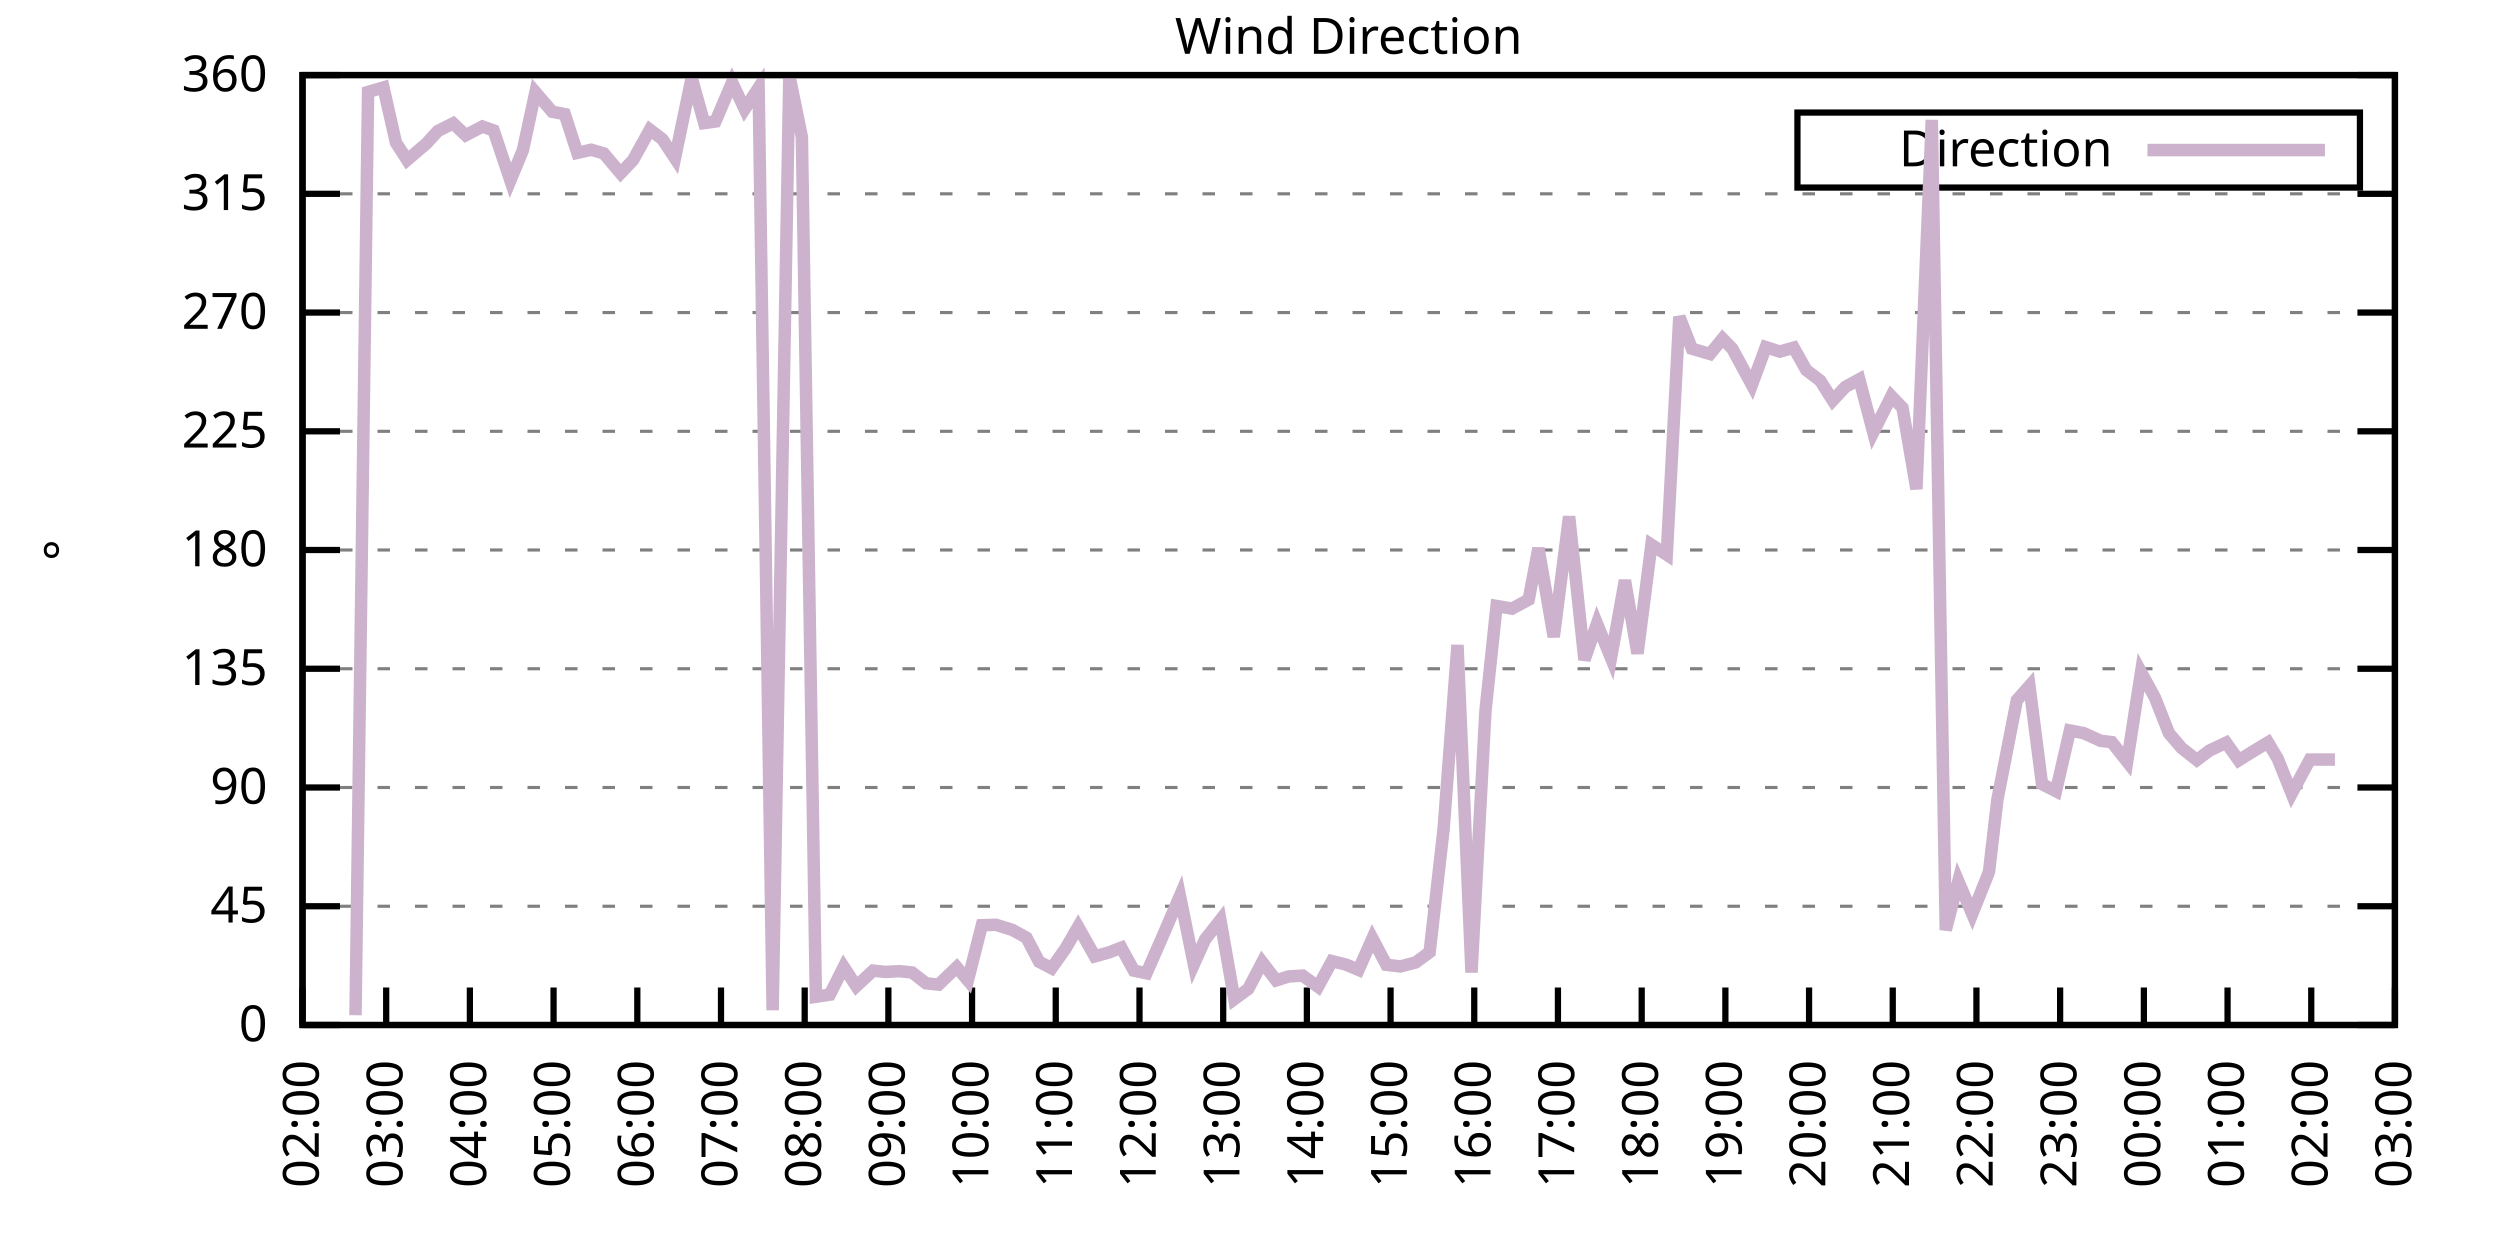
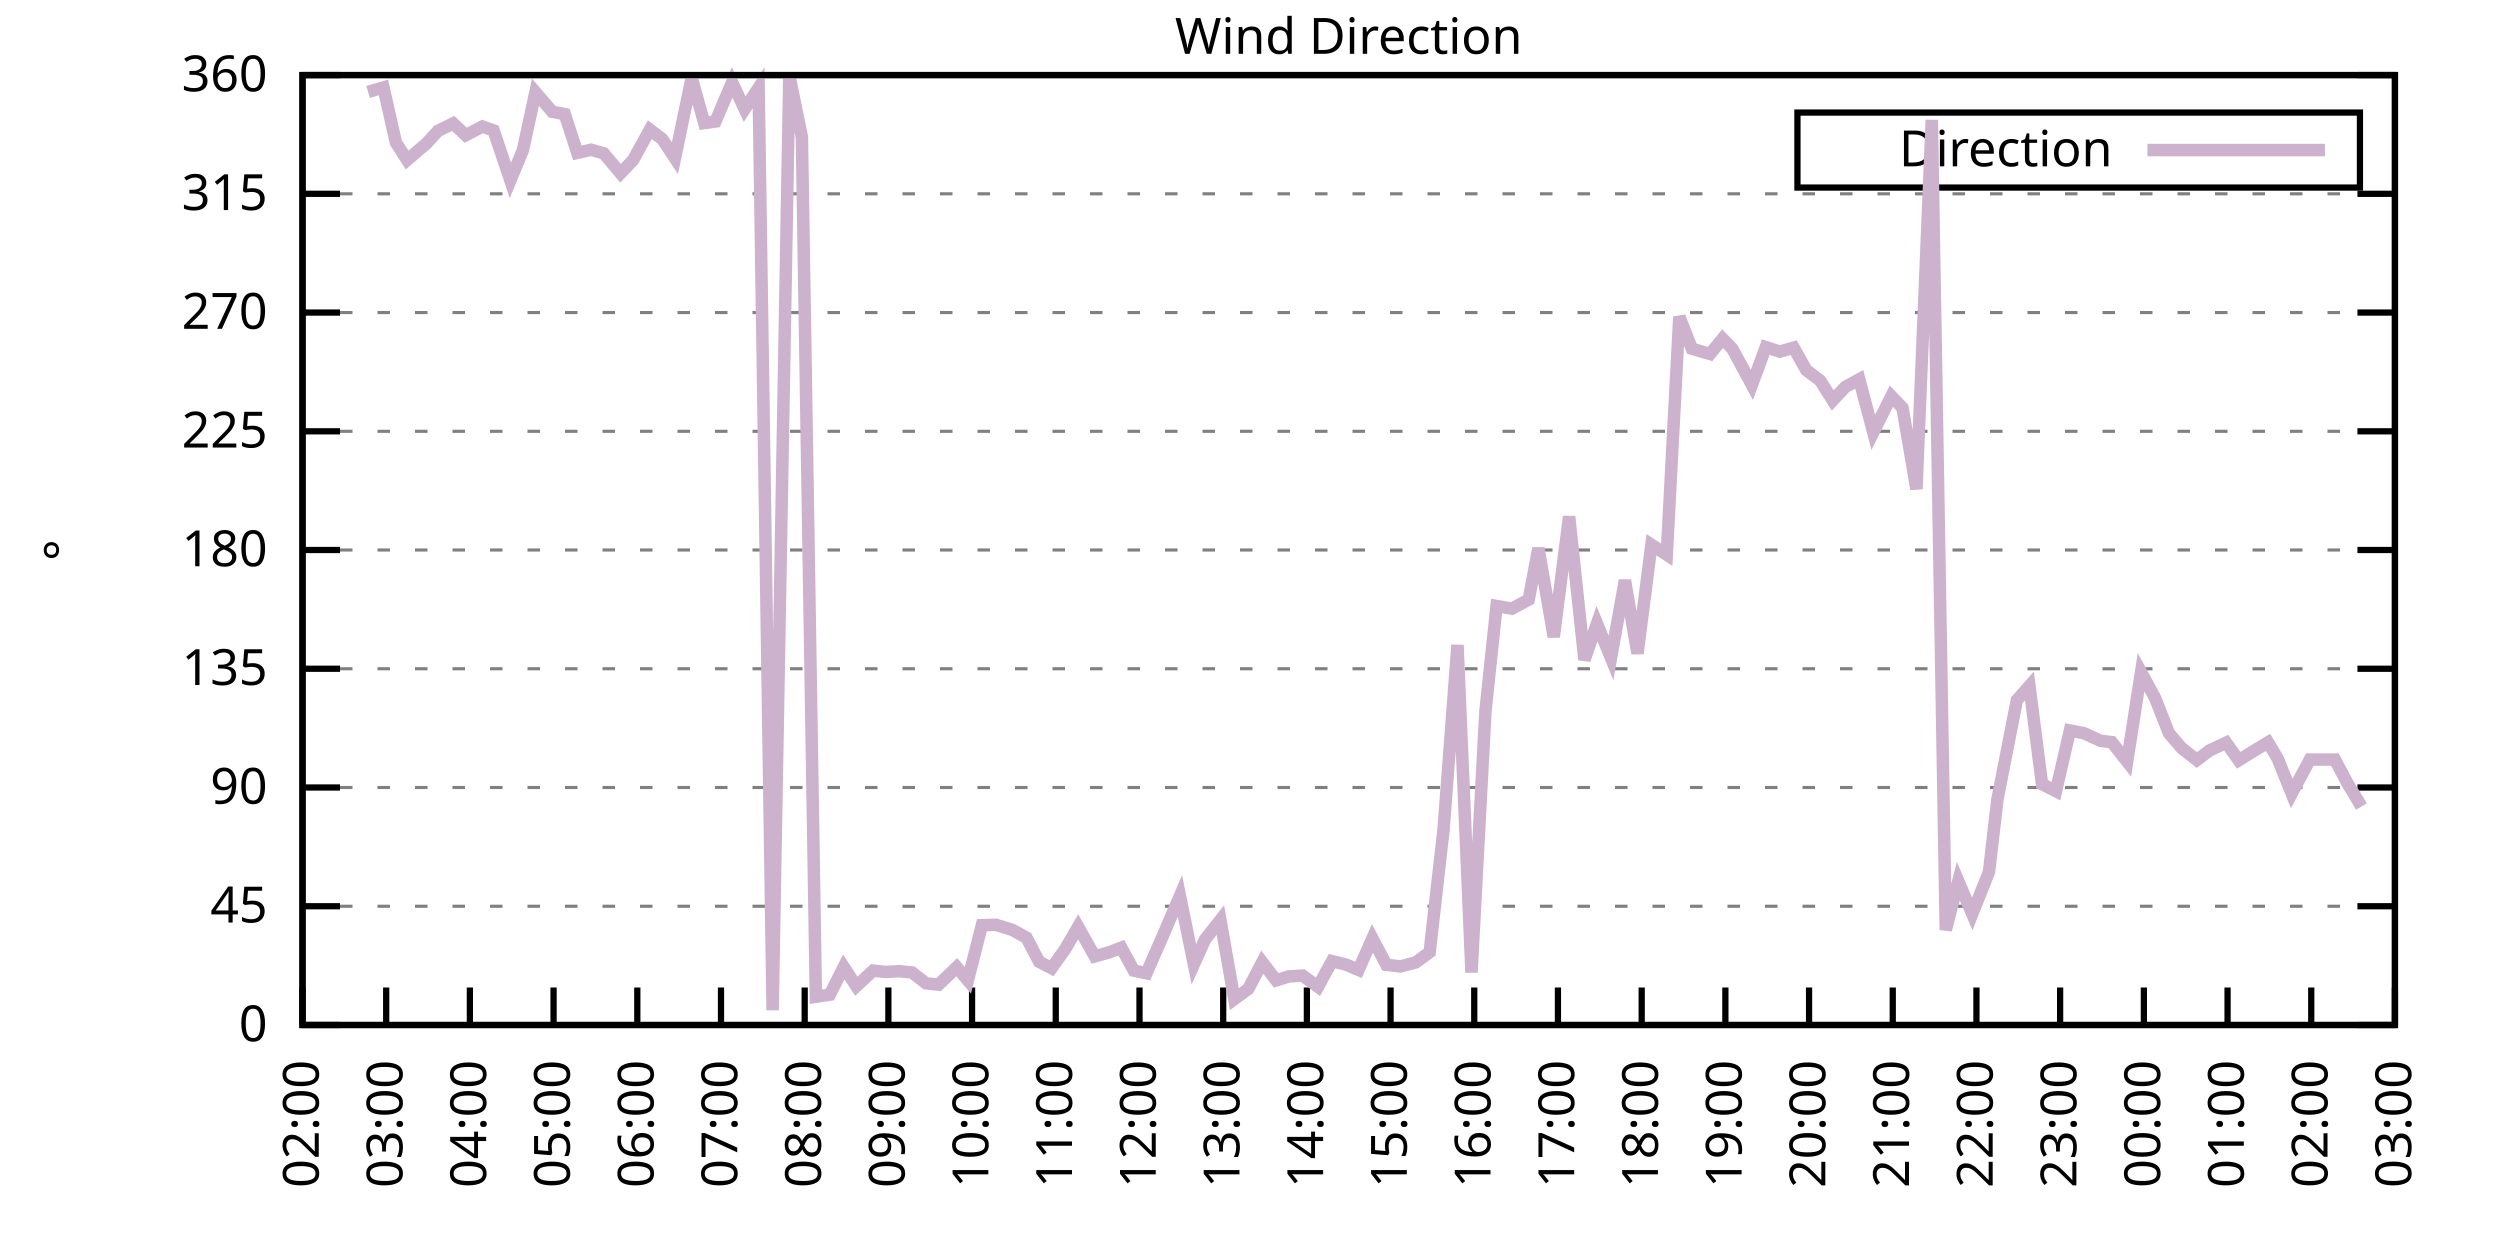
<svg xmlns="http://www.w3.org/2000/svg" xmlns:xlink="http://www.w3.org/1999/xlink" width="400" height="200" viewBox="0 0 400 200">
  <g id="gnuplot_canvas">
    <rect x="0" y="0" width="400" height="200" fill="none" />
    <defs>
      <circle id="gpDot" r="0.5" stroke-width="0.5" stroke="currentColor" />
      <path id="gpPt0" stroke-width="0.333" stroke="currentColor" d="M-1,0 h2 M0,-1 v2" />
      <path id="gpPt1" stroke-width="0.333" stroke="currentColor" d="M-1,-1 L1,1 M1,-1 L-1,1" />
      <path id="gpPt2" stroke-width="0.333" stroke="currentColor" d="M-1,0 L1,0 M0,-1 L0,1 M-1,-1 L1,1 M-1,1 L1,-1" />
      <rect id="gpPt3" stroke-width="0.333" stroke="currentColor" x="-1" y="-1" width="2" height="2" />
      <rect id="gpPt4" stroke-width="0.333" stroke="currentColor" fill="currentColor" x="-1" y="-1" width="2" height="2" />
      <circle id="gpPt5" stroke-width="0.333" stroke="currentColor" cx="0" cy="0" r="1" />
      <use xlink:href="#gpPt5" id="gpPt6" fill="currentColor" stroke="none" />
      <path id="gpPt7" stroke-width="0.333" stroke="currentColor" d="M0,-1.33 L-1.33,0.67 L1.33,0.67 z" />
      <use xlink:href="#gpPt7" id="gpPt8" fill="currentColor" stroke="none" />
      <use xlink:href="#gpPt7" id="gpPt9" stroke="currentColor" transform="rotate(180)" />
      <use xlink:href="#gpPt9" id="gpPt10" fill="currentColor" stroke="none" />
      <use xlink:href="#gpPt3" id="gpPt11" stroke="currentColor" transform="rotate(45)" />
      <use xlink:href="#gpPt11" id="gpPt12" fill="currentColor" stroke="none" />
      <path id="gpPt13" stroke-width="0.333" stroke="currentColor" d="M0,1.330 L1.265,0.411 L0.782,-1.067 L-0.782,-1.076 L-1.265,0.411 z" />
      <use xlink:href="#gpPt13" id="gpPt14" fill="currentColor" stroke="none" />
      <filter id="textbox" filterUnits="objectBoundingBox" x="0" y="0" height="1" width="1">
        <feFlood flood-color="white" flood-opacity="1" result="bgnd" />
        <feComposite in="SourceGraphic" in2="bgnd" operator="atop" />
      </filter>
      <filter id="greybox" filterUnits="objectBoundingBox" x="0" y="0" height="1" width="1">
        <feFlood flood-color="lightgrey" flood-opacity="1" result="grey" />
        <feComposite in="SourceGraphic" in2="grey" operator="atop" />
      </filter>
    </defs>
    <g fill="none" color="white" stroke="currentColor" stroke-width="1.00" stroke-linecap="butt" stroke-linejoin="miter">
</g>
    <g fill="none" color="black" stroke="currentColor" stroke-width="1.00" stroke-linecap="butt" stroke-linejoin="miter">
      <g stroke="none" shape-rendering="crispEdges">
        <polygon fill="rgb(255, 255, 255)" points="48.40,164.00 383.18,164.00 383.18,12.02 48.40,12.02 " />
      </g>
    </g>
    <g fill="none" color="black" stroke="currentColor" stroke-width="1.00" stroke-linecap="butt" stroke-linejoin="miter">
</g>
    <g fill="none" color="black" stroke="black" stroke-width="0.50" stroke-linecap="butt" stroke-linejoin="miter">
</g>
    <g fill="none" color="gray" stroke="currentColor" stroke-width="0.50" stroke-linecap="butt" stroke-linejoin="miter">
      <path stroke="gray" stroke-dasharray="2,4" class="gridline" d="M48.40,164.00 L383.19,164.00  " />
    </g>
    <g fill="none" color="gray" stroke="gray" stroke-width="1.00" stroke-linecap="butt" stroke-linejoin="miter">
</g>
    <g fill="none" color="black" stroke="currentColor" stroke-width="1.00" stroke-linecap="butt" stroke-linejoin="miter">
      <path stroke="black" d="M48.40,164.00 L54.40,164.00 M383.19,164.00 L377.19,164.00  " />
      <g transform="translate(42.80,166.60)" stroke="none" fill="black" font-family="Sans" font-size="8.00" text-anchor="end">
        <text>
          <tspan font-family="Sans"> 0</tspan>
        </text>
      </g>
    </g>
    <g fill="none" color="black" stroke="currentColor" stroke-width="1.00" stroke-linecap="butt" stroke-linejoin="miter">
</g>
    <g fill="none" color="black" stroke="black" stroke-width="0.50" stroke-linecap="butt" stroke-linejoin="miter">
</g>
    <g fill="none" color="gray" stroke="currentColor" stroke-width="0.50" stroke-linecap="butt" stroke-linejoin="miter">
      <path stroke="gray" stroke-dasharray="2,4" class="gridline" d="M48.40,145.00 L383.19,145.00  " />
    </g>
    <g fill="none" color="gray" stroke="gray" stroke-width="1.00" stroke-linecap="butt" stroke-linejoin="miter">
</g>
    <g fill="none" color="black" stroke="currentColor" stroke-width="1.00" stroke-linecap="butt" stroke-linejoin="miter">
      <path stroke="black" d="M48.40,145.00 L54.40,145.00 M383.19,145.00 L377.19,145.00  " />
      <g transform="translate(42.80,147.60)" stroke="none" fill="black" font-family="Sans" font-size="8.00" text-anchor="end">
        <text>
          <tspan font-family="Sans"> 45</tspan>
        </text>
      </g>
    </g>
    <g fill="none" color="black" stroke="currentColor" stroke-width="1.00" stroke-linecap="butt" stroke-linejoin="miter">
</g>
    <g fill="none" color="black" stroke="black" stroke-width="0.50" stroke-linecap="butt" stroke-linejoin="miter">
</g>
    <g fill="none" color="gray" stroke="currentColor" stroke-width="0.50" stroke-linecap="butt" stroke-linejoin="miter">
      <path stroke="gray" stroke-dasharray="2,4" class="gridline" d="M48.40,126.00 L383.19,126.00  " />
    </g>
    <g fill="none" color="gray" stroke="gray" stroke-width="1.00" stroke-linecap="butt" stroke-linejoin="miter">
</g>
    <g fill="none" color="black" stroke="currentColor" stroke-width="1.00" stroke-linecap="butt" stroke-linejoin="miter">
      <path stroke="black" d="M48.40,126.00 L54.40,126.00 M383.19,126.00 L377.19,126.00  " />
      <g transform="translate(42.80,128.60)" stroke="none" fill="black" font-family="Sans" font-size="8.00" text-anchor="end">
        <text>
          <tspan font-family="Sans"> 90</tspan>
        </text>
      </g>
    </g>
    <g fill="none" color="black" stroke="currentColor" stroke-width="1.00" stroke-linecap="butt" stroke-linejoin="miter">
</g>
    <g fill="none" color="black" stroke="black" stroke-width="0.50" stroke-linecap="butt" stroke-linejoin="miter">
</g>
    <g fill="none" color="gray" stroke="currentColor" stroke-width="0.50" stroke-linecap="butt" stroke-linejoin="miter">
      <path stroke="gray" stroke-dasharray="2,4" class="gridline" d="M48.40,107.00 L383.19,107.00  " />
    </g>
    <g fill="none" color="gray" stroke="gray" stroke-width="1.00" stroke-linecap="butt" stroke-linejoin="miter">
</g>
    <g fill="none" color="black" stroke="currentColor" stroke-width="1.00" stroke-linecap="butt" stroke-linejoin="miter">
      <path stroke="black" d="M48.40,107.00 L54.40,107.00 M383.19,107.00 L377.19,107.00  " />
      <g transform="translate(42.80,109.60)" stroke="none" fill="black" font-family="Sans" font-size="8.00" text-anchor="end">
        <text>
          <tspan font-family="Sans"> 135</tspan>
        </text>
      </g>
    </g>
    <g fill="none" color="black" stroke="currentColor" stroke-width="1.00" stroke-linecap="butt" stroke-linejoin="miter">
</g>
    <g fill="none" color="black" stroke="black" stroke-width="0.50" stroke-linecap="butt" stroke-linejoin="miter">
</g>
    <g fill="none" color="gray" stroke="currentColor" stroke-width="0.50" stroke-linecap="butt" stroke-linejoin="miter">
      <path stroke="gray" stroke-dasharray="2,4" class="gridline" d="M48.40,88.00 L383.19,88.00  " />
    </g>
    <g fill="none" color="gray" stroke="gray" stroke-width="1.00" stroke-linecap="butt" stroke-linejoin="miter">
</g>
    <g fill="none" color="black" stroke="currentColor" stroke-width="1.00" stroke-linecap="butt" stroke-linejoin="miter">
      <path stroke="black" d="M48.40,88.00 L54.40,88.00 M383.19,88.00 L377.19,88.00  " />
      <g transform="translate(42.80,90.60)" stroke="none" fill="black" font-family="Sans" font-size="8.00" text-anchor="end">
        <text>
          <tspan font-family="Sans"> 180</tspan>
        </text>
      </g>
    </g>
    <g fill="none" color="black" stroke="currentColor" stroke-width="1.00" stroke-linecap="butt" stroke-linejoin="miter">
</g>
    <g fill="none" color="black" stroke="black" stroke-width="0.50" stroke-linecap="butt" stroke-linejoin="miter">
</g>
    <g fill="none" color="gray" stroke="currentColor" stroke-width="0.50" stroke-linecap="butt" stroke-linejoin="miter">
      <path stroke="gray" stroke-dasharray="2,4" class="gridline" d="M48.40,69.01 L383.19,69.01  " />
    </g>
    <g fill="none" color="gray" stroke="gray" stroke-width="1.00" stroke-linecap="butt" stroke-linejoin="miter">
</g>
    <g fill="none" color="black" stroke="currentColor" stroke-width="1.00" stroke-linecap="butt" stroke-linejoin="miter">
      <path stroke="black" d="M48.40,69.01 L54.40,69.01 M383.19,69.01 L377.19,69.01  " />
      <g transform="translate(42.80,71.61)" stroke="none" fill="black" font-family="Sans" font-size="8.00" text-anchor="end">
        <text>
          <tspan font-family="Sans"> 225</tspan>
        </text>
      </g>
    </g>
    <g fill="none" color="black" stroke="currentColor" stroke-width="1.00" stroke-linecap="butt" stroke-linejoin="miter">
</g>
    <g fill="none" color="black" stroke="black" stroke-width="0.50" stroke-linecap="butt" stroke-linejoin="miter">
</g>
    <g fill="none" color="gray" stroke="currentColor" stroke-width="0.50" stroke-linecap="butt" stroke-linejoin="miter">
      <path stroke="gray" stroke-dasharray="2,4" class="gridline" d="M48.40,50.01 L383.19,50.01  " />
    </g>
    <g fill="none" color="gray" stroke="gray" stroke-width="1.00" stroke-linecap="butt" stroke-linejoin="miter">
</g>
    <g fill="none" color="black" stroke="currentColor" stroke-width="1.00" stroke-linecap="butt" stroke-linejoin="miter">
      <path stroke="black" d="M48.40,50.01 L54.40,50.01 M383.19,50.01 L377.19,50.01  " />
      <g transform="translate(42.80,52.61)" stroke="none" fill="black" font-family="Sans" font-size="8.00" text-anchor="end">
        <text>
          <tspan font-family="Sans"> 270</tspan>
        </text>
      </g>
    </g>
    <g fill="none" color="black" stroke="currentColor" stroke-width="1.00" stroke-linecap="butt" stroke-linejoin="miter">
</g>
    <g fill="none" color="black" stroke="black" stroke-width="0.50" stroke-linecap="butt" stroke-linejoin="miter">
</g>
    <g fill="none" color="gray" stroke="currentColor" stroke-width="0.50" stroke-linecap="butt" stroke-linejoin="miter">
      <path stroke="gray" stroke-dasharray="2,4" class="gridline" d="M48.40,31.01 L383.19,31.01  " />
    </g>
    <g fill="none" color="gray" stroke="gray" stroke-width="1.00" stroke-linecap="butt" stroke-linejoin="miter">
</g>
    <g fill="none" color="black" stroke="currentColor" stroke-width="1.00" stroke-linecap="butt" stroke-linejoin="miter">
      <path stroke="black" d="M48.40,31.01 L54.40,31.01 M383.19,31.01 L377.19,31.01  " />
      <g transform="translate(42.80,33.61)" stroke="none" fill="black" font-family="Sans" font-size="8.00" text-anchor="end">
        <text>
          <tspan font-family="Sans"> 315</tspan>
        </text>
      </g>
    </g>
    <g fill="none" color="black" stroke="currentColor" stroke-width="1.00" stroke-linecap="butt" stroke-linejoin="miter">
</g>
    <g fill="none" color="black" stroke="black" stroke-width="0.50" stroke-linecap="butt" stroke-linejoin="miter">
</g>
    <g fill="none" color="gray" stroke="currentColor" stroke-width="0.50" stroke-linecap="butt" stroke-linejoin="miter">
      <path stroke="gray" stroke-dasharray="2,4" class="gridline" d="M48.40,12.01 L383.19,12.01  " />
    </g>
    <g fill="none" color="gray" stroke="gray" stroke-width="1.00" stroke-linecap="butt" stroke-linejoin="miter">
</g>
    <g fill="none" color="black" stroke="currentColor" stroke-width="1.00" stroke-linecap="butt" stroke-linejoin="miter">
      <path stroke="black" d="M48.40,12.01 L54.40,12.01 M383.19,12.01 L377.19,12.01  " />
      <g transform="translate(42.80,14.61)" stroke="none" fill="black" font-family="Sans" font-size="8.00" text-anchor="end">
        <text>
          <tspan font-family="Sans"> 360</tspan>
        </text>
      </g>
    </g>
    <g fill="none" color="black" stroke="currentColor" stroke-width="1.00" stroke-linecap="butt" stroke-linejoin="miter">
      <path stroke="black" d="M48.40,164.00 L48.40,158.00  " />
      <g transform="translate(51.00,169.60) rotate(270.00)" stroke="none" fill="black" font-family="Sans" font-size="8.00" text-anchor="end">
        <text>
          <tspan font-family="Sans">02:00</tspan>
        </text>
      </g>
    </g>
    <g fill="none" color="black" stroke="currentColor" stroke-width="1.00" stroke-linecap="butt" stroke-linejoin="miter">
      <path stroke="black" d="M61.79,164.00 L61.79,158.00  " />
      <g transform="translate(64.39,169.60) rotate(270.00)" stroke="none" fill="black" font-family="Sans" font-size="8.00" text-anchor="end">
        <text>
          <tspan font-family="Sans">03:00</tspan>
        </text>
      </g>
    </g>
    <g fill="none" color="black" stroke="currentColor" stroke-width="1.00" stroke-linecap="butt" stroke-linejoin="miter">
      <path stroke="black" d="M75.18,164.00 L75.18,158.00  " />
      <g transform="translate(77.78,169.60) rotate(270.00)" stroke="none" fill="black" font-family="Sans" font-size="8.00" text-anchor="end">
        <text>
          <tspan font-family="Sans">04:00</tspan>
        </text>
      </g>
    </g>
    <g fill="none" color="black" stroke="currentColor" stroke-width="1.00" stroke-linecap="butt" stroke-linejoin="miter">
      <path stroke="black" d="M88.57,164.00 L88.57,158.00  " />
      <g transform="translate(91.17,169.60) rotate(270.00)" stroke="none" fill="black" font-family="Sans" font-size="8.00" text-anchor="end">
        <text>
          <tspan font-family="Sans">05:00</tspan>
        </text>
      </g>
    </g>
    <g fill="none" color="black" stroke="currentColor" stroke-width="1.00" stroke-linecap="butt" stroke-linejoin="miter">
      <path stroke="black" d="M101.97,164.00 L101.97,158.00  " />
      <g transform="translate(104.57,169.60) rotate(270.00)" stroke="none" fill="black" font-family="Sans" font-size="8.00" text-anchor="end">
        <text>
          <tspan font-family="Sans">06:00</tspan>
        </text>
      </g>
    </g>
    <g fill="none" color="black" stroke="currentColor" stroke-width="1.00" stroke-linecap="butt" stroke-linejoin="miter">
      <path stroke="black" d="M115.36,164.00 L115.36,158.00  " />
      <g transform="translate(117.96,169.60) rotate(270.00)" stroke="none" fill="black" font-family="Sans" font-size="8.00" text-anchor="end">
        <text>
          <tspan font-family="Sans">07:00</tspan>
        </text>
      </g>
    </g>
    <g fill="none" color="black" stroke="currentColor" stroke-width="1.00" stroke-linecap="butt" stroke-linejoin="miter">
      <path stroke="black" d="M128.75,164.00 L128.75,158.00  " />
      <g transform="translate(131.35,169.60) rotate(270.00)" stroke="none" fill="black" font-family="Sans" font-size="8.00" text-anchor="end">
        <text>
          <tspan font-family="Sans">08:00</tspan>
        </text>
      </g>
    </g>
    <g fill="none" color="black" stroke="currentColor" stroke-width="1.00" stroke-linecap="butt" stroke-linejoin="miter">
      <path stroke="black" d="M142.14,164.00 L142.14,158.00  " />
      <g transform="translate(144.74,169.60) rotate(270.00)" stroke="none" fill="black" font-family="Sans" font-size="8.00" text-anchor="end">
        <text>
          <tspan font-family="Sans">09:00</tspan>
        </text>
      </g>
    </g>
    <g fill="none" color="black" stroke="currentColor" stroke-width="1.00" stroke-linecap="butt" stroke-linejoin="miter">
      <path stroke="black" d="M155.53,164.00 L155.53,158.00  " />
      <g transform="translate(158.13,169.60) rotate(270.00)" stroke="none" fill="black" font-family="Sans" font-size="8.00" text-anchor="end">
        <text>
          <tspan font-family="Sans">10:00</tspan>
        </text>
      </g>
    </g>
    <g fill="none" color="black" stroke="currentColor" stroke-width="1.00" stroke-linecap="butt" stroke-linejoin="miter">
      <path stroke="black" d="M168.92,164.00 L168.92,158.00  " />
      <g transform="translate(171.52,169.60) rotate(270.00)" stroke="none" fill="black" font-family="Sans" font-size="8.00" text-anchor="end">
        <text>
          <tspan font-family="Sans">11:00</tspan>
        </text>
      </g>
    </g>
    <g fill="none" color="black" stroke="currentColor" stroke-width="1.00" stroke-linecap="butt" stroke-linejoin="miter">
      <path stroke="black" d="M182.32,164.00 L182.32,158.00  " />
      <g transform="translate(184.92,169.60) rotate(270.00)" stroke="none" fill="black" font-family="Sans" font-size="8.00" text-anchor="end">
        <text>
          <tspan font-family="Sans">12:00</tspan>
        </text>
      </g>
    </g>
    <g fill="none" color="black" stroke="currentColor" stroke-width="1.00" stroke-linecap="butt" stroke-linejoin="miter">
      <path stroke="black" d="M195.71,164.00 L195.71,158.00  " />
      <g transform="translate(198.31,169.60) rotate(270.00)" stroke="none" fill="black" font-family="Sans" font-size="8.00" text-anchor="end">
        <text>
          <tspan font-family="Sans">13:00</tspan>
        </text>
      </g>
    </g>
    <g fill="none" color="black" stroke="currentColor" stroke-width="1.00" stroke-linecap="butt" stroke-linejoin="miter">
      <path stroke="black" d="M209.10,164.00 L209.10,158.00  " />
      <g transform="translate(211.70,169.60) rotate(270.00)" stroke="none" fill="black" font-family="Sans" font-size="8.00" text-anchor="end">
        <text>
          <tspan font-family="Sans">14:00</tspan>
        </text>
      </g>
    </g>
    <g fill="none" color="black" stroke="currentColor" stroke-width="1.00" stroke-linecap="butt" stroke-linejoin="miter">
      <path stroke="black" d="M222.49,164.00 L222.49,158.00  " />
      <g transform="translate(225.09,169.60) rotate(270.00)" stroke="none" fill="black" font-family="Sans" font-size="8.00" text-anchor="end">
        <text>
          <tspan font-family="Sans">15:00</tspan>
        </text>
      </g>
    </g>
    <g fill="none" color="black" stroke="currentColor" stroke-width="1.00" stroke-linecap="butt" stroke-linejoin="miter">
      <path stroke="black" d="M235.88,164.00 L235.88,158.00  " />
      <g transform="translate(238.48,169.60) rotate(270.00)" stroke="none" fill="black" font-family="Sans" font-size="8.00" text-anchor="end">
        <text>
          <tspan font-family="Sans">16:00</tspan>
        </text>
      </g>
    </g>
    <g fill="none" color="black" stroke="currentColor" stroke-width="1.00" stroke-linecap="butt" stroke-linejoin="miter">
      <path stroke="black" d="M249.27,164.00 L249.27,158.00  " />
      <g transform="translate(251.87,169.60) rotate(270.00)" stroke="none" fill="black" font-family="Sans" font-size="8.00" text-anchor="end">
        <text>
          <tspan font-family="Sans">17:00</tspan>
        </text>
      </g>
    </g>
    <g fill="none" color="black" stroke="currentColor" stroke-width="1.00" stroke-linecap="butt" stroke-linejoin="miter">
      <path stroke="black" d="M262.67,164.00 L262.67,158.00  " />
      <g transform="translate(265.27,169.60) rotate(270.00)" stroke="none" fill="black" font-family="Sans" font-size="8.00" text-anchor="end">
        <text>
          <tspan font-family="Sans">18:00</tspan>
        </text>
      </g>
    </g>
    <g fill="none" color="black" stroke="currentColor" stroke-width="1.00" stroke-linecap="butt" stroke-linejoin="miter">
      <path stroke="black" d="M276.06,164.00 L276.06,158.00  " />
      <g transform="translate(278.66,169.60) rotate(270.00)" stroke="none" fill="black" font-family="Sans" font-size="8.00" text-anchor="end">
        <text>
          <tspan font-family="Sans">19:00</tspan>
        </text>
      </g>
    </g>
    <g fill="none" color="black" stroke="currentColor" stroke-width="1.00" stroke-linecap="butt" stroke-linejoin="miter">
      <path stroke="black" d="M289.45,164.00 L289.45,158.00  " />
      <g transform="translate(292.05,169.60) rotate(270.00)" stroke="none" fill="black" font-family="Sans" font-size="8.00" text-anchor="end">
        <text>
          <tspan font-family="Sans">20:00</tspan>
        </text>
      </g>
    </g>
    <g fill="none" color="black" stroke="currentColor" stroke-width="1.00" stroke-linecap="butt" stroke-linejoin="miter">
      <path stroke="black" d="M302.84,164.00 L302.84,158.00  " />
      <g transform="translate(305.44,169.60) rotate(270.00)" stroke="none" fill="black" font-family="Sans" font-size="8.00" text-anchor="end">
        <text>
          <tspan font-family="Sans">21:00</tspan>
        </text>
      </g>
    </g>
    <g fill="none" color="black" stroke="currentColor" stroke-width="1.00" stroke-linecap="butt" stroke-linejoin="miter">
      <path stroke="black" d="M316.23,164.00 L316.23,158.00  " />
      <g transform="translate(318.83,169.60) rotate(270.00)" stroke="none" fill="black" font-family="Sans" font-size="8.00" text-anchor="end">
        <text>
          <tspan font-family="Sans">22:00</tspan>
        </text>
      </g>
    </g>
    <g fill="none" color="black" stroke="currentColor" stroke-width="1.00" stroke-linecap="butt" stroke-linejoin="miter">
      <path stroke="black" d="M329.62,164.00 L329.62,158.00  " />
      <g transform="translate(332.22,169.60) rotate(270.00)" stroke="none" fill="black" font-family="Sans" font-size="8.00" text-anchor="end">
        <text>
          <tspan font-family="Sans">23:00</tspan>
        </text>
      </g>
    </g>
    <g fill="none" color="black" stroke="currentColor" stroke-width="1.00" stroke-linecap="butt" stroke-linejoin="miter">
      <path stroke="black" d="M343.02,164.00 L343.02,158.00  " />
      <g transform="translate(345.62,169.60) rotate(270.00)" stroke="none" fill="black" font-family="Sans" font-size="8.00" text-anchor="end">
        <text>
          <tspan font-family="Sans">00:00</tspan>
        </text>
      </g>
    </g>
    <g fill="none" color="black" stroke="currentColor" stroke-width="1.00" stroke-linecap="butt" stroke-linejoin="miter">
      <path stroke="black" d="M356.41,164.00 L356.41,158.00  " />
      <g transform="translate(359.01,169.60) rotate(270.00)" stroke="none" fill="black" font-family="Sans" font-size="8.00" text-anchor="end">
        <text>
          <tspan font-family="Sans">01:00</tspan>
        </text>
      </g>
    </g>
    <g fill="none" color="black" stroke="currentColor" stroke-width="1.00" stroke-linecap="butt" stroke-linejoin="miter">
      <path stroke="black" d="M369.80,164.00 L369.80,158.00  " />
      <g transform="translate(372.40,169.60) rotate(270.00)" stroke="none" fill="black" font-family="Sans" font-size="8.00" text-anchor="end">
        <text>
          <tspan font-family="Sans">02:00</tspan>
        </text>
      </g>
    </g>
    <g fill="none" color="black" stroke="currentColor" stroke-width="1.00" stroke-linecap="butt" stroke-linejoin="miter">
      <path stroke="black" d="M383.19,164.00 L383.19,158.00  " />
      <g transform="translate(385.79,169.60) rotate(270.00)" stroke="none" fill="black" font-family="Sans" font-size="8.00" text-anchor="end">
        <text>
          <tspan font-family="Sans">03:00</tspan>
        </text>
      </g>
    </g>
    <g fill="none" color="black" stroke="currentColor" stroke-width="1.00" stroke-linecap="butt" stroke-linejoin="miter">
</g>
    <g fill="none" color="black" stroke="currentColor" stroke-width="1.00" stroke-linecap="butt" stroke-linejoin="miter">
      <path stroke="black" d="M48.40,12.01 L48.40,164.00 L383.19,164.00 L383.19,12.01 L48.40,12.01 Z  " />
    </g>
    <g fill="none" color="black" stroke="currentColor" stroke-width="1.00" stroke-linecap="butt" stroke-linejoin="miter">
</g>
    <g fill="none" color="black" stroke="currentColor" stroke-width="1.00" stroke-linecap="butt" stroke-linejoin="miter">
      <path stroke="black" d="M287.59,30.01 L287.59,18.01 L377.59,18.01 L377.59,30.01 L287.59,30.01 Z  " />
    </g>
    <g id="Wind_direction_plot_1">
      <g fill="none" color="white" stroke="black" stroke-width="2.00" stroke-linecap="butt" stroke-linejoin="miter">
</g>
      <g fill="none" color="black" stroke="currentColor" stroke-width="2.00" stroke-linecap="butt" stroke-linejoin="miter">
        <g transform="translate(337.99,26.61)" stroke="none" fill="black" font-family="Sans" font-size="8.00" text-anchor="end">
          <text>
            <tspan font-family="Sans">Direction</tspan>
          </text>
        </g>
      </g>
      <g fill="none" color="black" stroke="currentColor" stroke-width="2.00" stroke-linecap="butt" stroke-linejoin="miter">
-         <path stroke="rgb(204, 178, 204)" d="M343.59,24.01 L371.99,24.01 M56.88,162.44 L58.89,14.71 L61.35,13.99 L63.35,22.82 L65.14,25.60 L68.26,22.94   L70.05,20.96 L72.50,19.74 L74.51,21.64 L77.19,20.24 L78.98,20.88 L81.66,28.86 L83.66,24.04 L85.67,14.75   L88.35,17.88 L90.36,18.26 L92.37,24.46 L94.60,23.96 L96.61,24.55 L99.29,27.72 L101.30,25.60 L103.98,20.75   L105.98,22.27 L107.99,25.31 L110.67,12.47 L112.68,19.69 L114.47,19.44 L117.14,13.19 L119.15,17.46 L121.38,14.04   L123.62,161.64 L126.29,12.09 L128.30,21.93 L130.54,159.48 L132.77,159.14 L135.00,154.71 L137.01,157.79 L139.69,155.30   L141.69,155.51 L143.93,155.39 L145.94,155.60 L148.17,157.33 L150.18,157.54 L153.08,154.75 L154.86,156.86 L157.10,148.04   L159.33,147.96 L162.01,148.80 L164.24,150.03 L166.25,153.87 L168.25,154.92 L170.49,151.76 L172.50,148.29 L175.17,153.02   L177.41,152.39 L179.41,151.63 L181.42,155.30 L183.43,155.72 L185.89,150.11 L188.79,143.35 L191.02,154.29 L192.81,150.32   L195.26,147.20 L197.49,159.86 L199.73,158.22 L201.96,153.95 L204.19,156.86 L206.20,156.23 L208.43,156.10 L210.88,157.88   L213.12,153.78 L215.35,154.33 L217.36,155.18 L219.59,150.15 L221.82,154.37 L224.05,154.63 L226.51,153.99 L228.74,152.35   L230.97,132.72 L233.20,103.20 L235.44,155.60 L237.67,113.80 L239.45,96.96 L241.91,97.38 L244.59,95.94 L246.15,87.71   L248.60,101.90 L251.06,82.64 L253.51,105.57 L255.52,99.78 L257.76,105.27 L259.99,92.86 L262.00,104.56 L264.23,87.16   L266.68,88.76 L268.69,50.68 L270.70,55.79 L273.60,56.64 L275.61,54.19 L277.17,55.79 L280.30,61.58 L282.53,55.54   L284.76,56.26 L286.99,55.62 L289.00,59.21 L291.23,60.90 L293.24,64.07 L295.25,61.91 L297.48,60.69 L299.72,69.18   L302.62,63.39 L304.40,65.25 L306.63,78.25 L309.09,19.19 L311.32,148.80 L313.33,140.99 L315.56,146.23 L318.24,139.51   L319.58,127.94 L322.70,112.03 L324.71,109.75 L326.72,125.45 L328.95,126.59 L331.19,116.88 L333.42,117.31 L336.10,118.53   L337.88,118.74 L340.34,121.86 L342.57,107.55 L344.80,111.65 L347.03,117.31 L349.04,119.67 L351.50,121.61 L353.51,120.09   L356.18,118.83 L358.19,121.65 L360.42,120.26 L362.88,118.78 L364.44,121.40 L366.67,126.97 L369.58,121.53 L371.36,121.53   L373.59,121.53  " />
+         <path stroke="rgb(204, 178, 204)" d="M343.59,24.01 L371.99,24.01 M58.89,14.71 L61.35,13.99 L63.35,22.82 L65.14,25.60 L68.26,22.94 L70.05,20.96   L72.50,19.74 L74.51,21.64 L77.19,20.24 L78.98,20.88 L81.66,28.86 L83.66,24.04 L85.67,14.75 L88.35,17.88   L90.36,18.26 L92.37,24.46 L94.60,23.96 L96.61,24.55 L99.29,27.72 L101.30,25.60 L103.98,20.75 L105.98,22.27   L107.99,25.31 L110.67,12.47 L112.68,19.69 L114.47,19.44 L117.14,13.19 L119.15,17.46 L121.38,14.04 L123.62,161.64   L126.29,12.09 L128.30,21.93 L130.54,159.48 L132.77,159.14 L135.00,154.71 L137.01,157.79 L139.69,155.30 L141.69,155.51   L143.93,155.39 L145.94,155.60 L148.17,157.33 L150.18,157.54 L153.08,154.75 L154.86,156.86 L157.10,148.04 L159.33,147.96   L162.01,148.80 L164.24,150.03 L166.25,153.87 L168.25,154.92 L170.49,151.76 L172.50,148.29 L175.17,153.02 L177.41,152.39   L179.41,151.63 L181.42,155.30 L183.43,155.72 L185.89,150.11 L188.79,143.35 L191.02,154.29 L192.81,150.32 L195.26,147.20   L197.49,159.86 L199.73,158.22 L201.96,153.95 L204.19,156.86 L206.20,156.23 L208.43,156.10 L210.88,157.88 L213.12,153.78   L215.35,154.33 L217.36,155.18 L219.59,150.15 L221.82,154.37 L224.05,154.63 L226.51,153.99 L228.74,152.35 L230.97,132.72   L233.20,103.20 L235.44,155.60 L237.67,113.80 L239.45,96.96 L241.91,97.38 L244.59,95.94 L246.15,87.71 L248.60,101.90   L251.06,82.64 L253.51,105.57 L255.52,99.78 L257.76,105.27 L259.99,92.86 L262.00,104.56 L264.23,87.16 L266.68,88.76   L268.69,50.68 L270.70,55.79 L273.60,56.64 L275.61,54.19 L277.17,55.79 L280.30,61.58 L282.53,55.54 L284.76,56.26   L286.99,55.62 L289.00,59.21 L291.23,60.90 L293.24,64.07 L295.25,61.91 L297.48,60.69 L299.72,69.18 L302.62,63.39   L304.40,65.25 L306.63,78.25 L309.09,19.19 L311.32,148.80 L313.33,140.99 L315.56,146.23 L318.24,139.51 L319.58,127.94   L322.70,112.03 L324.71,109.75 L326.72,125.45 L328.95,126.59 L331.19,116.88 L333.42,117.31 L336.10,118.53 L337.88,118.74   L340.34,121.86 L342.57,107.55 L344.80,111.65 L347.03,117.31 L349.04,119.67 L351.50,121.61 L353.51,120.09 L356.18,118.83   L358.19,121.65 L360.42,120.26 L362.88,118.78 L364.44,121.40 L366.67,126.97 L369.58,121.53 L371.36,121.53 L373.59,121.53   L375.60,125.33 L377.83,129.04  " />
      </g>
    </g>
    <g fill="none" color="black" stroke="currentColor" stroke-width="2.00" stroke-linecap="butt" stroke-linejoin="miter">
</g>
    <g fill="none" color="black" stroke="black" stroke-width="1.00" stroke-linecap="butt" stroke-linejoin="miter">
</g>
    <g fill="none" color="black" stroke="currentColor" stroke-width="1.00" stroke-linecap="butt" stroke-linejoin="miter">
      <path stroke="black" d="M48.40,12.01 L48.40,164.00 L383.19,164.00 L383.19,12.01 L48.40,12.01 Z  " />
      <g transform="translate(12.80,88.01) rotate(270.00)" stroke="none" fill="black" font-family="Sans" font-size="8.00" text-anchor="middle">
        <text>
          <tspan font-family="Sans">°</tspan>
        </text>
      </g>
    </g>
    <g fill="none" color="black" stroke="currentColor" stroke-width="1.00" stroke-linecap="butt" stroke-linejoin="miter">
</g>
    <g fill="none" color="black" stroke="currentColor" stroke-width="1.00" stroke-linecap="butt" stroke-linejoin="miter">
      <g transform="translate(215.79,8.61)" stroke="none" fill="black" font-family="Sans" font-size="8.00" text-anchor="middle">
        <text>
          <tspan font-family="Sans">Wind Direction</tspan>
        </text>
      </g>
    </g>
    <g fill="none" color="black" stroke="currentColor" stroke-width="1.00" stroke-linecap="butt" stroke-linejoin="miter">
</g>
  </g>
</svg>
